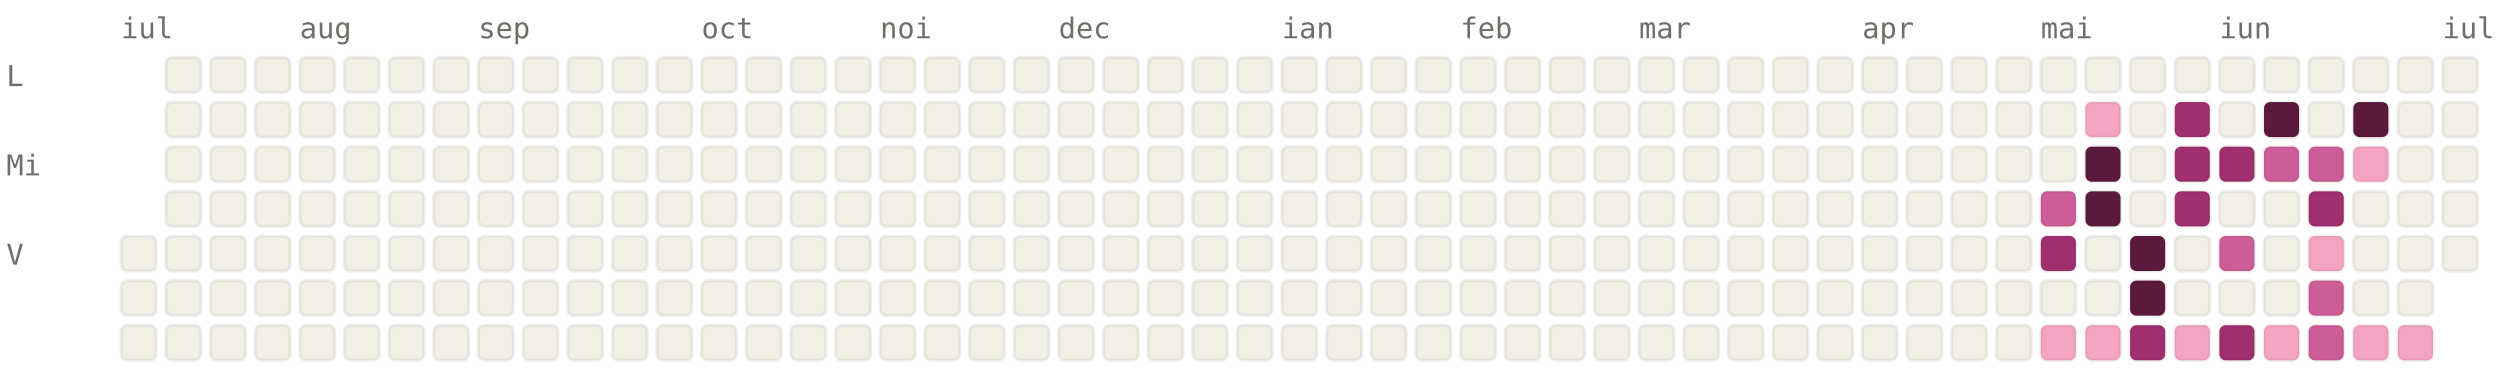
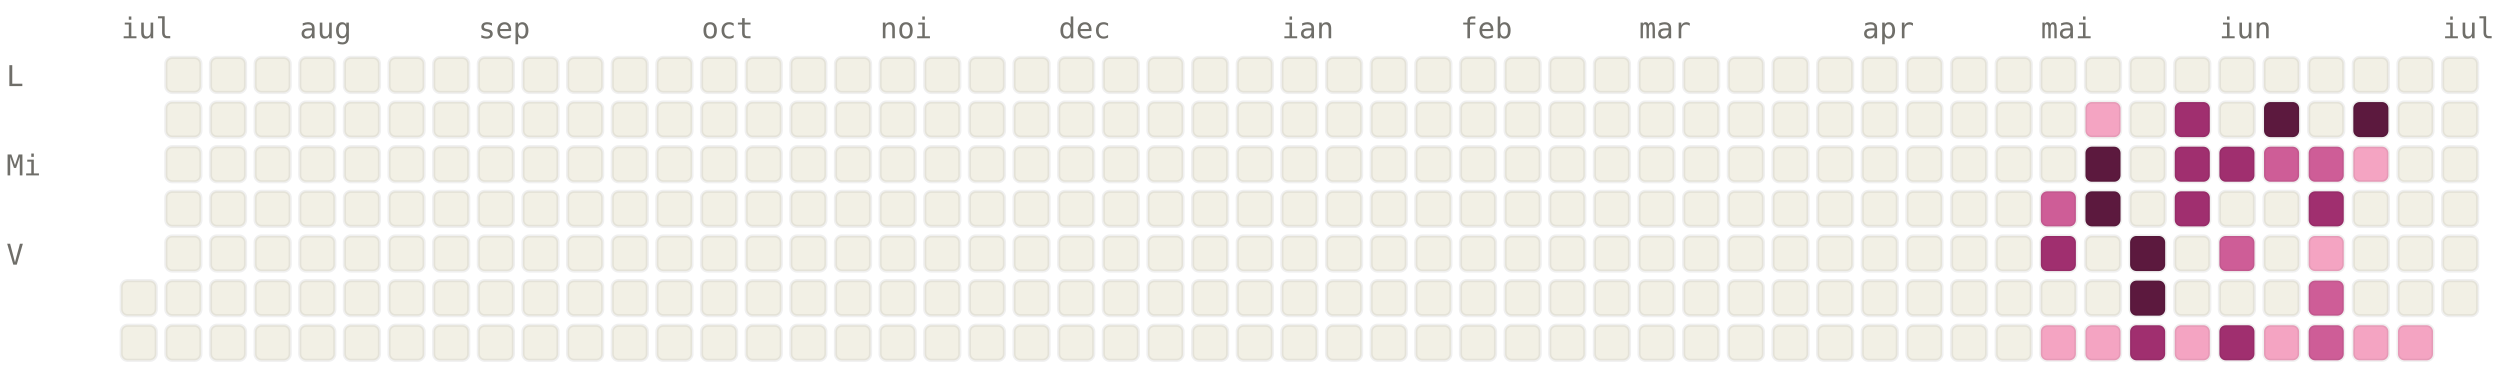
<svg xmlns="http://www.w3.org/2000/svg" viewBox="0 0 784 120" width="784" height="120" font-family="ui-monospace, SFMono-Regular, Menlo, monospace" font-size="9">
  <style>.l0{fill:#F2F0E5;stroke:rgba(0,0,0,0.06)}.l1{fill:#F4A4C2;stroke:rgba(0,0,0,0.06)}.l2{fill:#CE5D97;stroke:rgba(0,0,0,0.06)}.l3{fill:#A02F6F;stroke:rgba(0,0,0,0.06)}.l4{fill:#5C193E;stroke:rgba(0,0,0,0.06)}.lbl{fill:#6F6E69}@media (prefers-color-scheme: dark){.l0{fill:#1C1B1A;stroke:rgba(255,255,255,0.04)}.l1{fill:#451033;stroke:rgba(255,255,255,0.04)}.l2{fill:#751F4F;stroke:rgba(255,255,255,0.04)}.l3{fill:#CE5D97;stroke:rgba(255,255,255,0.04)}.l4{fill:#F4A4C2;stroke:rgba(255,255,255,0.04)}.lbl{fill:#878580}}</style>
  <text x="38" y="12" class="lbl">iul</text>
  <text x="94" y="12" class="lbl">aug</text>
  <text x="150" y="12" class="lbl">sep</text>
  <text x="220" y="12" class="lbl">oct</text>
  <text x="276" y="12" class="lbl">noi</text>
  <text x="332" y="12" class="lbl">dec</text>
  <text x="402" y="12" class="lbl">ian</text>
  <text x="458" y="12" class="lbl">feb</text>
  <text x="514" y="12" class="lbl">mar</text>
  <text x="584" y="12" class="lbl">apr</text>
  <text x="640" y="12" class="lbl">mai</text>
  <text x="696" y="12" class="lbl">iun</text>
  <text x="766" y="12" class="lbl">iul</text>
  <text x="2" y="27" class="lbl">L</text>
  <text x="2" y="55" class="lbl">Mi</text>
  <text x="2" y="83" class="lbl">V</text>
-   <rect x="38" y="74" width="11" height="11" rx="2" ry="2" class="l0" />
  <rect x="38" y="88" width="11" height="11" rx="2" ry="2" class="l0" />
  <rect x="38" y="102" width="11" height="11" rx="2" ry="2" class="l0" />
  <rect x="52" y="18" width="11" height="11" rx="2" ry="2" class="l0" />
  <rect x="52" y="32" width="11" height="11" rx="2" ry="2" class="l0" />
  <rect x="52" y="46" width="11" height="11" rx="2" ry="2" class="l0" />
  <rect x="52" y="60" width="11" height="11" rx="2" ry="2" class="l0" />
  <rect x="52" y="74" width="11" height="11" rx="2" ry="2" class="l0" />
  <rect x="52" y="88" width="11" height="11" rx="2" ry="2" class="l0" />
  <rect x="52" y="102" width="11" height="11" rx="2" ry="2" class="l0" />
  <rect x="66" y="18" width="11" height="11" rx="2" ry="2" class="l0" />
  <rect x="66" y="32" width="11" height="11" rx="2" ry="2" class="l0" />
  <rect x="66" y="46" width="11" height="11" rx="2" ry="2" class="l0" />
  <rect x="66" y="60" width="11" height="11" rx="2" ry="2" class="l0" />
  <rect x="66" y="74" width="11" height="11" rx="2" ry="2" class="l0" />
  <rect x="66" y="88" width="11" height="11" rx="2" ry="2" class="l0" />
  <rect x="66" y="102" width="11" height="11" rx="2" ry="2" class="l0" />
  <rect x="80" y="18" width="11" height="11" rx="2" ry="2" class="l0" />
  <rect x="80" y="32" width="11" height="11" rx="2" ry="2" class="l0" />
  <rect x="80" y="46" width="11" height="11" rx="2" ry="2" class="l0" />
  <rect x="80" y="60" width="11" height="11" rx="2" ry="2" class="l0" />
  <rect x="80" y="74" width="11" height="11" rx="2" ry="2" class="l0" />
  <rect x="80" y="88" width="11" height="11" rx="2" ry="2" class="l0" />
  <rect x="80" y="102" width="11" height="11" rx="2" ry="2" class="l0" />
  <rect x="94" y="18" width="11" height="11" rx="2" ry="2" class="l0" />
  <rect x="94" y="32" width="11" height="11" rx="2" ry="2" class="l0" />
  <rect x="94" y="46" width="11" height="11" rx="2" ry="2" class="l0" />
  <rect x="94" y="60" width="11" height="11" rx="2" ry="2" class="l0" />
  <rect x="94" y="74" width="11" height="11" rx="2" ry="2" class="l0" />
  <rect x="94" y="88" width="11" height="11" rx="2" ry="2" class="l0" />
  <rect x="94" y="102" width="11" height="11" rx="2" ry="2" class="l0" />
  <rect x="108" y="18" width="11" height="11" rx="2" ry="2" class="l0" />
  <rect x="108" y="32" width="11" height="11" rx="2" ry="2" class="l0" />
  <rect x="108" y="46" width="11" height="11" rx="2" ry="2" class="l0" />
  <rect x="108" y="60" width="11" height="11" rx="2" ry="2" class="l0" />
  <rect x="108" y="74" width="11" height="11" rx="2" ry="2" class="l0" />
  <rect x="108" y="88" width="11" height="11" rx="2" ry="2" class="l0" />
  <rect x="108" y="102" width="11" height="11" rx="2" ry="2" class="l0" />
  <rect x="122" y="18" width="11" height="11" rx="2" ry="2" class="l0" />
  <rect x="122" y="32" width="11" height="11" rx="2" ry="2" class="l0" />
  <rect x="122" y="46" width="11" height="11" rx="2" ry="2" class="l0" />
  <rect x="122" y="60" width="11" height="11" rx="2" ry="2" class="l0" />
  <rect x="122" y="74" width="11" height="11" rx="2" ry="2" class="l0" />
  <rect x="122" y="88" width="11" height="11" rx="2" ry="2" class="l0" />
  <rect x="122" y="102" width="11" height="11" rx="2" ry="2" class="l0" />
  <rect x="136" y="18" width="11" height="11" rx="2" ry="2" class="l0" />
  <rect x="136" y="32" width="11" height="11" rx="2" ry="2" class="l0" />
  <rect x="136" y="46" width="11" height="11" rx="2" ry="2" class="l0" />
  <rect x="136" y="60" width="11" height="11" rx="2" ry="2" class="l0" />
  <rect x="136" y="74" width="11" height="11" rx="2" ry="2" class="l0" />
  <rect x="136" y="88" width="11" height="11" rx="2" ry="2" class="l0" />
  <rect x="136" y="102" width="11" height="11" rx="2" ry="2" class="l0" />
  <rect x="150" y="18" width="11" height="11" rx="2" ry="2" class="l0" />
  <rect x="150" y="32" width="11" height="11" rx="2" ry="2" class="l0" />
  <rect x="150" y="46" width="11" height="11" rx="2" ry="2" class="l0" />
  <rect x="150" y="60" width="11" height="11" rx="2" ry="2" class="l0" />
  <rect x="150" y="74" width="11" height="11" rx="2" ry="2" class="l0" />
  <rect x="150" y="88" width="11" height="11" rx="2" ry="2" class="l0" />
  <rect x="150" y="102" width="11" height="11" rx="2" ry="2" class="l0" />
  <rect x="164" y="18" width="11" height="11" rx="2" ry="2" class="l0" />
  <rect x="164" y="32" width="11" height="11" rx="2" ry="2" class="l0" />
  <rect x="164" y="46" width="11" height="11" rx="2" ry="2" class="l0" />
  <rect x="164" y="60" width="11" height="11" rx="2" ry="2" class="l0" />
  <rect x="164" y="74" width="11" height="11" rx="2" ry="2" class="l0" />
  <rect x="164" y="88" width="11" height="11" rx="2" ry="2" class="l0" />
  <rect x="164" y="102" width="11" height="11" rx="2" ry="2" class="l0" />
  <rect x="178" y="18" width="11" height="11" rx="2" ry="2" class="l0" />
  <rect x="178" y="32" width="11" height="11" rx="2" ry="2" class="l0" />
  <rect x="178" y="46" width="11" height="11" rx="2" ry="2" class="l0" />
  <rect x="178" y="60" width="11" height="11" rx="2" ry="2" class="l0" />
  <rect x="178" y="74" width="11" height="11" rx="2" ry="2" class="l0" />
  <rect x="178" y="88" width="11" height="11" rx="2" ry="2" class="l0" />
  <rect x="178" y="102" width="11" height="11" rx="2" ry="2" class="l0" />
  <rect x="192" y="18" width="11" height="11" rx="2" ry="2" class="l0" />
  <rect x="192" y="32" width="11" height="11" rx="2" ry="2" class="l0" />
  <rect x="192" y="46" width="11" height="11" rx="2" ry="2" class="l0" />
  <rect x="192" y="60" width="11" height="11" rx="2" ry="2" class="l0" />
  <rect x="192" y="74" width="11" height="11" rx="2" ry="2" class="l0" />
  <rect x="192" y="88" width="11" height="11" rx="2" ry="2" class="l0" />
  <rect x="192" y="102" width="11" height="11" rx="2" ry="2" class="l0" />
  <rect x="206" y="18" width="11" height="11" rx="2" ry="2" class="l0" />
  <rect x="206" y="32" width="11" height="11" rx="2" ry="2" class="l0" />
  <rect x="206" y="46" width="11" height="11" rx="2" ry="2" class="l0" />
  <rect x="206" y="60" width="11" height="11" rx="2" ry="2" class="l0" />
  <rect x="206" y="74" width="11" height="11" rx="2" ry="2" class="l0" />
  <rect x="206" y="88" width="11" height="11" rx="2" ry="2" class="l0" />
  <rect x="206" y="102" width="11" height="11" rx="2" ry="2" class="l0" />
  <rect x="220" y="18" width="11" height="11" rx="2" ry="2" class="l0" />
  <rect x="220" y="32" width="11" height="11" rx="2" ry="2" class="l0" />
  <rect x="220" y="46" width="11" height="11" rx="2" ry="2" class="l0" />
  <rect x="220" y="60" width="11" height="11" rx="2" ry="2" class="l0" />
  <rect x="220" y="74" width="11" height="11" rx="2" ry="2" class="l0" />
  <rect x="220" y="88" width="11" height="11" rx="2" ry="2" class="l0" />
  <rect x="220" y="102" width="11" height="11" rx="2" ry="2" class="l0" />
  <rect x="234" y="18" width="11" height="11" rx="2" ry="2" class="l0" />
  <rect x="234" y="32" width="11" height="11" rx="2" ry="2" class="l0" />
  <rect x="234" y="46" width="11" height="11" rx="2" ry="2" class="l0" />
  <rect x="234" y="60" width="11" height="11" rx="2" ry="2" class="l0" />
  <rect x="234" y="74" width="11" height="11" rx="2" ry="2" class="l0" />
  <rect x="234" y="88" width="11" height="11" rx="2" ry="2" class="l0" />
  <rect x="234" y="102" width="11" height="11" rx="2" ry="2" class="l0" />
  <rect x="248" y="18" width="11" height="11" rx="2" ry="2" class="l0" />
  <rect x="248" y="32" width="11" height="11" rx="2" ry="2" class="l0" />
  <rect x="248" y="46" width="11" height="11" rx="2" ry="2" class="l0" />
  <rect x="248" y="60" width="11" height="11" rx="2" ry="2" class="l0" />
  <rect x="248" y="74" width="11" height="11" rx="2" ry="2" class="l0" />
  <rect x="248" y="88" width="11" height="11" rx="2" ry="2" class="l0" />
  <rect x="248" y="102" width="11" height="11" rx="2" ry="2" class="l0" />
  <rect x="262" y="18" width="11" height="11" rx="2" ry="2" class="l0" />
  <rect x="262" y="32" width="11" height="11" rx="2" ry="2" class="l0" />
  <rect x="262" y="46" width="11" height="11" rx="2" ry="2" class="l0" />
  <rect x="262" y="60" width="11" height="11" rx="2" ry="2" class="l0" />
  <rect x="262" y="74" width="11" height="11" rx="2" ry="2" class="l0" />
  <rect x="262" y="88" width="11" height="11" rx="2" ry="2" class="l0" />
  <rect x="262" y="102" width="11" height="11" rx="2" ry="2" class="l0" />
  <rect x="276" y="18" width="11" height="11" rx="2" ry="2" class="l0" />
  <rect x="276" y="32" width="11" height="11" rx="2" ry="2" class="l0" />
  <rect x="276" y="46" width="11" height="11" rx="2" ry="2" class="l0" />
  <rect x="276" y="60" width="11" height="11" rx="2" ry="2" class="l0" />
  <rect x="276" y="74" width="11" height="11" rx="2" ry="2" class="l0" />
  <rect x="276" y="88" width="11" height="11" rx="2" ry="2" class="l0" />
  <rect x="276" y="102" width="11" height="11" rx="2" ry="2" class="l0" />
  <rect x="290" y="18" width="11" height="11" rx="2" ry="2" class="l0" />
  <rect x="290" y="32" width="11" height="11" rx="2" ry="2" class="l0" />
  <rect x="290" y="46" width="11" height="11" rx="2" ry="2" class="l0" />
  <rect x="290" y="60" width="11" height="11" rx="2" ry="2" class="l0" />
  <rect x="290" y="74" width="11" height="11" rx="2" ry="2" class="l0" />
  <rect x="290" y="88" width="11" height="11" rx="2" ry="2" class="l0" />
  <rect x="290" y="102" width="11" height="11" rx="2" ry="2" class="l0" />
  <rect x="304" y="18" width="11" height="11" rx="2" ry="2" class="l0" />
  <rect x="304" y="32" width="11" height="11" rx="2" ry="2" class="l0" />
  <rect x="304" y="46" width="11" height="11" rx="2" ry="2" class="l0" />
  <rect x="304" y="60" width="11" height="11" rx="2" ry="2" class="l0" />
  <rect x="304" y="74" width="11" height="11" rx="2" ry="2" class="l0" />
  <rect x="304" y="88" width="11" height="11" rx="2" ry="2" class="l0" />
  <rect x="304" y="102" width="11" height="11" rx="2" ry="2" class="l0" />
  <rect x="318" y="18" width="11" height="11" rx="2" ry="2" class="l0" />
  <rect x="318" y="32" width="11" height="11" rx="2" ry="2" class="l0" />
  <rect x="318" y="46" width="11" height="11" rx="2" ry="2" class="l0" />
  <rect x="318" y="60" width="11" height="11" rx="2" ry="2" class="l0" />
  <rect x="318" y="74" width="11" height="11" rx="2" ry="2" class="l0" />
  <rect x="318" y="88" width="11" height="11" rx="2" ry="2" class="l0" />
  <rect x="318" y="102" width="11" height="11" rx="2" ry="2" class="l0" />
  <rect x="332" y="18" width="11" height="11" rx="2" ry="2" class="l0" />
  <rect x="332" y="32" width="11" height="11" rx="2" ry="2" class="l0" />
  <rect x="332" y="46" width="11" height="11" rx="2" ry="2" class="l0" />
  <rect x="332" y="60" width="11" height="11" rx="2" ry="2" class="l0" />
  <rect x="332" y="74" width="11" height="11" rx="2" ry="2" class="l0" />
  <rect x="332" y="88" width="11" height="11" rx="2" ry="2" class="l0" />
  <rect x="332" y="102" width="11" height="11" rx="2" ry="2" class="l0" />
  <rect x="346" y="18" width="11" height="11" rx="2" ry="2" class="l0" />
  <rect x="346" y="32" width="11" height="11" rx="2" ry="2" class="l0" />
  <rect x="346" y="46" width="11" height="11" rx="2" ry="2" class="l0" />
  <rect x="346" y="60" width="11" height="11" rx="2" ry="2" class="l0" />
  <rect x="346" y="74" width="11" height="11" rx="2" ry="2" class="l0" />
  <rect x="346" y="88" width="11" height="11" rx="2" ry="2" class="l0" />
  <rect x="346" y="102" width="11" height="11" rx="2" ry="2" class="l0" />
  <rect x="360" y="18" width="11" height="11" rx="2" ry="2" class="l0" />
  <rect x="360" y="32" width="11" height="11" rx="2" ry="2" class="l0" />
  <rect x="360" y="46" width="11" height="11" rx="2" ry="2" class="l0" />
  <rect x="360" y="60" width="11" height="11" rx="2" ry="2" class="l0" />
  <rect x="360" y="74" width="11" height="11" rx="2" ry="2" class="l0" />
  <rect x="360" y="88" width="11" height="11" rx="2" ry="2" class="l0" />
  <rect x="360" y="102" width="11" height="11" rx="2" ry="2" class="l0" />
  <rect x="374" y="18" width="11" height="11" rx="2" ry="2" class="l0" />
  <rect x="374" y="32" width="11" height="11" rx="2" ry="2" class="l0" />
  <rect x="374" y="46" width="11" height="11" rx="2" ry="2" class="l0" />
  <rect x="374" y="60" width="11" height="11" rx="2" ry="2" class="l0" />
  <rect x="374" y="74" width="11" height="11" rx="2" ry="2" class="l0" />
  <rect x="374" y="88" width="11" height="11" rx="2" ry="2" class="l0" />
  <rect x="374" y="102" width="11" height="11" rx="2" ry="2" class="l0" />
  <rect x="388" y="18" width="11" height="11" rx="2" ry="2" class="l0" />
  <rect x="388" y="32" width="11" height="11" rx="2" ry="2" class="l0" />
  <rect x="388" y="46" width="11" height="11" rx="2" ry="2" class="l0" />
  <rect x="388" y="60" width="11" height="11" rx="2" ry="2" class="l0" />
  <rect x="388" y="74" width="11" height="11" rx="2" ry="2" class="l0" />
  <rect x="388" y="88" width="11" height="11" rx="2" ry="2" class="l0" />
  <rect x="388" y="102" width="11" height="11" rx="2" ry="2" class="l0" />
  <rect x="402" y="18" width="11" height="11" rx="2" ry="2" class="l0" />
  <rect x="402" y="32" width="11" height="11" rx="2" ry="2" class="l0" />
  <rect x="402" y="46" width="11" height="11" rx="2" ry="2" class="l0" />
  <rect x="402" y="60" width="11" height="11" rx="2" ry="2" class="l0" />
  <rect x="402" y="74" width="11" height="11" rx="2" ry="2" class="l0" />
  <rect x="402" y="88" width="11" height="11" rx="2" ry="2" class="l0" />
  <rect x="402" y="102" width="11" height="11" rx="2" ry="2" class="l0" />
  <rect x="416" y="18" width="11" height="11" rx="2" ry="2" class="l0" />
  <rect x="416" y="32" width="11" height="11" rx="2" ry="2" class="l0" />
  <rect x="416" y="46" width="11" height="11" rx="2" ry="2" class="l0" />
  <rect x="416" y="60" width="11" height="11" rx="2" ry="2" class="l0" />
  <rect x="416" y="74" width="11" height="11" rx="2" ry="2" class="l0" />
  <rect x="416" y="88" width="11" height="11" rx="2" ry="2" class="l0" />
  <rect x="416" y="102" width="11" height="11" rx="2" ry="2" class="l0" />
  <rect x="430" y="18" width="11" height="11" rx="2" ry="2" class="l0" />
  <rect x="430" y="32" width="11" height="11" rx="2" ry="2" class="l0" />
  <rect x="430" y="46" width="11" height="11" rx="2" ry="2" class="l0" />
  <rect x="430" y="60" width="11" height="11" rx="2" ry="2" class="l0" />
  <rect x="430" y="74" width="11" height="11" rx="2" ry="2" class="l0" />
  <rect x="430" y="88" width="11" height="11" rx="2" ry="2" class="l0" />
  <rect x="430" y="102" width="11" height="11" rx="2" ry="2" class="l0" />
  <rect x="444" y="18" width="11" height="11" rx="2" ry="2" class="l0" />
  <rect x="444" y="32" width="11" height="11" rx="2" ry="2" class="l0" />
  <rect x="444" y="46" width="11" height="11" rx="2" ry="2" class="l0" />
  <rect x="444" y="60" width="11" height="11" rx="2" ry="2" class="l0" />
  <rect x="444" y="74" width="11" height="11" rx="2" ry="2" class="l0" />
  <rect x="444" y="88" width="11" height="11" rx="2" ry="2" class="l0" />
  <rect x="444" y="102" width="11" height="11" rx="2" ry="2" class="l0" />
  <rect x="458" y="18" width="11" height="11" rx="2" ry="2" class="l0" />
  <rect x="458" y="32" width="11" height="11" rx="2" ry="2" class="l0" />
  <rect x="458" y="46" width="11" height="11" rx="2" ry="2" class="l0" />
  <rect x="458" y="60" width="11" height="11" rx="2" ry="2" class="l0" />
  <rect x="458" y="74" width="11" height="11" rx="2" ry="2" class="l0" />
  <rect x="458" y="88" width="11" height="11" rx="2" ry="2" class="l0" />
  <rect x="458" y="102" width="11" height="11" rx="2" ry="2" class="l0" />
  <rect x="472" y="18" width="11" height="11" rx="2" ry="2" class="l0" />
  <rect x="472" y="32" width="11" height="11" rx="2" ry="2" class="l0" />
  <rect x="472" y="46" width="11" height="11" rx="2" ry="2" class="l0" />
  <rect x="472" y="60" width="11" height="11" rx="2" ry="2" class="l0" />
  <rect x="472" y="74" width="11" height="11" rx="2" ry="2" class="l0" />
  <rect x="472" y="88" width="11" height="11" rx="2" ry="2" class="l0" />
  <rect x="472" y="102" width="11" height="11" rx="2" ry="2" class="l0" />
  <rect x="486" y="18" width="11" height="11" rx="2" ry="2" class="l0" />
  <rect x="486" y="32" width="11" height="11" rx="2" ry="2" class="l0" />
  <rect x="486" y="46" width="11" height="11" rx="2" ry="2" class="l0" />
  <rect x="486" y="60" width="11" height="11" rx="2" ry="2" class="l0" />
  <rect x="486" y="74" width="11" height="11" rx="2" ry="2" class="l0" />
  <rect x="486" y="88" width="11" height="11" rx="2" ry="2" class="l0" />
  <rect x="486" y="102" width="11" height="11" rx="2" ry="2" class="l0" />
  <rect x="500" y="18" width="11" height="11" rx="2" ry="2" class="l0" />
  <rect x="500" y="32" width="11" height="11" rx="2" ry="2" class="l0" />
  <rect x="500" y="46" width="11" height="11" rx="2" ry="2" class="l0" />
  <rect x="500" y="60" width="11" height="11" rx="2" ry="2" class="l0" />
  <rect x="500" y="74" width="11" height="11" rx="2" ry="2" class="l0" />
  <rect x="500" y="88" width="11" height="11" rx="2" ry="2" class="l0" />
  <rect x="500" y="102" width="11" height="11" rx="2" ry="2" class="l0" />
  <rect x="514" y="18" width="11" height="11" rx="2" ry="2" class="l0" />
  <rect x="514" y="32" width="11" height="11" rx="2" ry="2" class="l0" />
  <rect x="514" y="46" width="11" height="11" rx="2" ry="2" class="l0" />
  <rect x="514" y="60" width="11" height="11" rx="2" ry="2" class="l0" />
  <rect x="514" y="74" width="11" height="11" rx="2" ry="2" class="l0" />
  <rect x="514" y="88" width="11" height="11" rx="2" ry="2" class="l0" />
  <rect x="514" y="102" width="11" height="11" rx="2" ry="2" class="l0" />
  <rect x="528" y="18" width="11" height="11" rx="2" ry="2" class="l0" />
  <rect x="528" y="32" width="11" height="11" rx="2" ry="2" class="l0" />
  <rect x="528" y="46" width="11" height="11" rx="2" ry="2" class="l0" />
  <rect x="528" y="60" width="11" height="11" rx="2" ry="2" class="l0" />
  <rect x="528" y="74" width="11" height="11" rx="2" ry="2" class="l0" />
  <rect x="528" y="88" width="11" height="11" rx="2" ry="2" class="l0" />
  <rect x="528" y="102" width="11" height="11" rx="2" ry="2" class="l0" />
  <rect x="542" y="18" width="11" height="11" rx="2" ry="2" class="l0" />
  <rect x="542" y="32" width="11" height="11" rx="2" ry="2" class="l0" />
  <rect x="542" y="46" width="11" height="11" rx="2" ry="2" class="l0" />
  <rect x="542" y="60" width="11" height="11" rx="2" ry="2" class="l0" />
  <rect x="542" y="74" width="11" height="11" rx="2" ry="2" class="l0" />
  <rect x="542" y="88" width="11" height="11" rx="2" ry="2" class="l0" />
  <rect x="542" y="102" width="11" height="11" rx="2" ry="2" class="l0" />
  <rect x="556" y="18" width="11" height="11" rx="2" ry="2" class="l0" />
  <rect x="556" y="32" width="11" height="11" rx="2" ry="2" class="l0" />
  <rect x="556" y="46" width="11" height="11" rx="2" ry="2" class="l0" />
  <rect x="556" y="60" width="11" height="11" rx="2" ry="2" class="l0" />
  <rect x="556" y="74" width="11" height="11" rx="2" ry="2" class="l0" />
  <rect x="556" y="88" width="11" height="11" rx="2" ry="2" class="l0" />
  <rect x="556" y="102" width="11" height="11" rx="2" ry="2" class="l0" />
  <rect x="570" y="18" width="11" height="11" rx="2" ry="2" class="l0" />
  <rect x="570" y="32" width="11" height="11" rx="2" ry="2" class="l0" />
  <rect x="570" y="46" width="11" height="11" rx="2" ry="2" class="l0" />
  <rect x="570" y="60" width="11" height="11" rx="2" ry="2" class="l0" />
  <rect x="570" y="74" width="11" height="11" rx="2" ry="2" class="l0" />
  <rect x="570" y="88" width="11" height="11" rx="2" ry="2" class="l0" />
  <rect x="570" y="102" width="11" height="11" rx="2" ry="2" class="l0" />
  <rect x="584" y="18" width="11" height="11" rx="2" ry="2" class="l0" />
  <rect x="584" y="32" width="11" height="11" rx="2" ry="2" class="l0" />
  <rect x="584" y="46" width="11" height="11" rx="2" ry="2" class="l0" />
  <rect x="584" y="60" width="11" height="11" rx="2" ry="2" class="l0" />
  <rect x="584" y="74" width="11" height="11" rx="2" ry="2" class="l0" />
  <rect x="584" y="88" width="11" height="11" rx="2" ry="2" class="l0" />
  <rect x="584" y="102" width="11" height="11" rx="2" ry="2" class="l0" />
  <rect x="598" y="18" width="11" height="11" rx="2" ry="2" class="l0" />
  <rect x="598" y="32" width="11" height="11" rx="2" ry="2" class="l0" />
  <rect x="598" y="46" width="11" height="11" rx="2" ry="2" class="l0" />
  <rect x="598" y="60" width="11" height="11" rx="2" ry="2" class="l0" />
  <rect x="598" y="74" width="11" height="11" rx="2" ry="2" class="l0" />
  <rect x="598" y="88" width="11" height="11" rx="2" ry="2" class="l0" />
  <rect x="598" y="102" width="11" height="11" rx="2" ry="2" class="l0" />
  <rect x="612" y="18" width="11" height="11" rx="2" ry="2" class="l0" />
  <rect x="612" y="32" width="11" height="11" rx="2" ry="2" class="l0" />
  <rect x="612" y="46" width="11" height="11" rx="2" ry="2" class="l0" />
  <rect x="612" y="60" width="11" height="11" rx="2" ry="2" class="l0" />
  <rect x="612" y="74" width="11" height="11" rx="2" ry="2" class="l0" />
  <rect x="612" y="88" width="11" height="11" rx="2" ry="2" class="l0" />
  <rect x="612" y="102" width="11" height="11" rx="2" ry="2" class="l0" />
  <rect x="626" y="18" width="11" height="11" rx="2" ry="2" class="l0" />
  <rect x="626" y="32" width="11" height="11" rx="2" ry="2" class="l0" />
  <rect x="626" y="46" width="11" height="11" rx="2" ry="2" class="l0" />
  <rect x="626" y="60" width="11" height="11" rx="2" ry="2" class="l0" />
  <rect x="626" y="74" width="11" height="11" rx="2" ry="2" class="l0" />
  <rect x="626" y="88" width="11" height="11" rx="2" ry="2" class="l0" />
  <rect x="626" y="102" width="11" height="11" rx="2" ry="2" class="l0" />
  <rect x="640" y="18" width="11" height="11" rx="2" ry="2" class="l0" />
  <rect x="640" y="32" width="11" height="11" rx="2" ry="2" class="l0" />
  <rect x="640" y="46" width="11" height="11" rx="2" ry="2" class="l0" />
  <rect x="640" y="60" width="11" height="11" rx="2" ry="2" class="l2" />
  <rect x="640" y="74" width="11" height="11" rx="2" ry="2" class="l3" />
  <rect x="640" y="88" width="11" height="11" rx="2" ry="2" class="l0" />
  <rect x="640" y="102" width="11" height="11" rx="2" ry="2" class="l1" />
  <rect x="654" y="18" width="11" height="11" rx="2" ry="2" class="l0" />
  <rect x="654" y="32" width="11" height="11" rx="2" ry="2" class="l1" />
  <rect x="654" y="46" width="11" height="11" rx="2" ry="2" class="l4" />
  <rect x="654" y="60" width="11" height="11" rx="2" ry="2" class="l4" />
  <rect x="654" y="74" width="11" height="11" rx="2" ry="2" class="l0" />
  <rect x="654" y="88" width="11" height="11" rx="2" ry="2" class="l0" />
  <rect x="654" y="102" width="11" height="11" rx="2" ry="2" class="l1" />
  <rect x="668" y="18" width="11" height="11" rx="2" ry="2" class="l0" />
  <rect x="668" y="32" width="11" height="11" rx="2" ry="2" class="l0" />
  <rect x="668" y="46" width="11" height="11" rx="2" ry="2" class="l0" />
  <rect x="668" y="60" width="11" height="11" rx="2" ry="2" class="l0" />
  <rect x="668" y="74" width="11" height="11" rx="2" ry="2" class="l4" />
  <rect x="668" y="88" width="11" height="11" rx="2" ry="2" class="l4" />
  <rect x="668" y="102" width="11" height="11" rx="2" ry="2" class="l3" />
  <rect x="682" y="18" width="11" height="11" rx="2" ry="2" class="l0" />
  <rect x="682" y="32" width="11" height="11" rx="2" ry="2" class="l3" />
  <rect x="682" y="46" width="11" height="11" rx="2" ry="2" class="l3" />
  <rect x="682" y="60" width="11" height="11" rx="2" ry="2" class="l3" />
  <rect x="682" y="74" width="11" height="11" rx="2" ry="2" class="l0" />
  <rect x="682" y="88" width="11" height="11" rx="2" ry="2" class="l0" />
  <rect x="682" y="102" width="11" height="11" rx="2" ry="2" class="l1" />
  <rect x="696" y="18" width="11" height="11" rx="2" ry="2" class="l0" />
  <rect x="696" y="32" width="11" height="11" rx="2" ry="2" class="l0" />
  <rect x="696" y="46" width="11" height="11" rx="2" ry="2" class="l3" />
  <rect x="696" y="60" width="11" height="11" rx="2" ry="2" class="l0" />
  <rect x="696" y="74" width="11" height="11" rx="2" ry="2" class="l2" />
  <rect x="696" y="88" width="11" height="11" rx="2" ry="2" class="l0" />
  <rect x="696" y="102" width="11" height="11" rx="2" ry="2" class="l3" />
  <rect x="710" y="18" width="11" height="11" rx="2" ry="2" class="l0" />
  <rect x="710" y="32" width="11" height="11" rx="2" ry="2" class="l4" />
  <rect x="710" y="46" width="11" height="11" rx="2" ry="2" class="l2" />
  <rect x="710" y="60" width="11" height="11" rx="2" ry="2" class="l0" />
  <rect x="710" y="74" width="11" height="11" rx="2" ry="2" class="l0" />
  <rect x="710" y="88" width="11" height="11" rx="2" ry="2" class="l0" />
  <rect x="710" y="102" width="11" height="11" rx="2" ry="2" class="l1" />
  <rect x="724" y="18" width="11" height="11" rx="2" ry="2" class="l0" />
  <rect x="724" y="32" width="11" height="11" rx="2" ry="2" class="l0" />
  <rect x="724" y="46" width="11" height="11" rx="2" ry="2" class="l2" />
  <rect x="724" y="60" width="11" height="11" rx="2" ry="2" class="l3" />
  <rect x="724" y="74" width="11" height="11" rx="2" ry="2" class="l1" />
  <rect x="724" y="88" width="11" height="11" rx="2" ry="2" class="l2" />
  <rect x="724" y="102" width="11" height="11" rx="2" ry="2" class="l2" />
  <rect x="738" y="18" width="11" height="11" rx="2" ry="2" class="l0" />
  <rect x="738" y="32" width="11" height="11" rx="2" ry="2" class="l4" />
  <rect x="738" y="46" width="11" height="11" rx="2" ry="2" class="l1" />
  <rect x="738" y="60" width="11" height="11" rx="2" ry="2" class="l0" />
  <rect x="738" y="74" width="11" height="11" rx="2" ry="2" class="l0" />
  <rect x="738" y="88" width="11" height="11" rx="2" ry="2" class="l0" />
  <rect x="738" y="102" width="11" height="11" rx="2" ry="2" class="l1" />
  <rect x="752" y="18" width="11" height="11" rx="2" ry="2" class="l0" />
  <rect x="752" y="32" width="11" height="11" rx="2" ry="2" class="l0" />
  <rect x="752" y="46" width="11" height="11" rx="2" ry="2" class="l0" />
  <rect x="752" y="60" width="11" height="11" rx="2" ry="2" class="l0" />
  <rect x="752" y="74" width="11" height="11" rx="2" ry="2" class="l0" />
  <rect x="752" y="88" width="11" height="11" rx="2" ry="2" class="l0" />
  <rect x="752" y="102" width="11" height="11" rx="2" ry="2" class="l1" />
  <rect x="766" y="18" width="11" height="11" rx="2" ry="2" class="l0" />
  <rect x="766" y="32" width="11" height="11" rx="2" ry="2" class="l0" />
  <rect x="766" y="46" width="11" height="11" rx="2" ry="2" class="l0" />
  <rect x="766" y="60" width="11" height="11" rx="2" ry="2" class="l0" />
  <rect x="766" y="74" width="11" height="11" rx="2" ry="2" class="l0" />
+   <rect x="766" y="88" width="11" height="11" rx="2" ry="2" class="l0" />
</svg>
